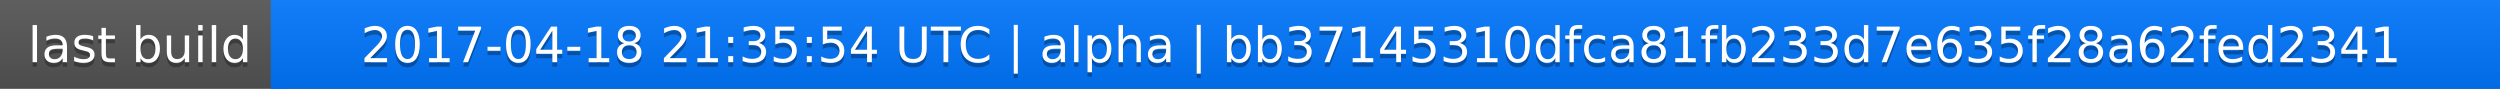
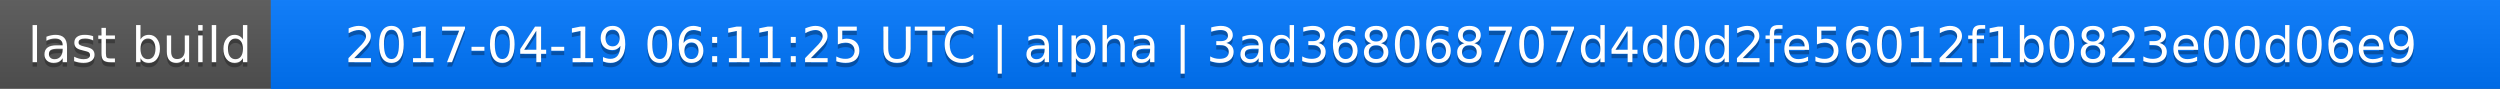
<svg xmlns="http://www.w3.org/2000/svg" width="563" height="20">
  <linearGradient id="a" x2="0" y2="100%">
    <stop offset="0" stop-color="#bbb" stop-opacity=".1" />
    <stop offset="1" stop-opacity=".1" />
  </linearGradient>
  <rect rx="0" width="563" height="20" fill="#555" />
  <rect rx="0" x="61" width="502" height="20" fill="#07f" />
  <path fill="#07f" d="M61 0h4v20h-4z" />
  <rect rx="0" width="563" height="20" fill="url(#a)" />
  <g fill="#fff" text-anchor="middle" font-family="DejaVu Sans,Verdana,Geneva,sans-serif" font-size="11">
    <text x="31.5" y="15" fill="#010101" fill-opacity=".3">last build</text>
    <text x="31.5" y="14">last build</text>
-     <text x="311" y="15" fill="#010101" fill-opacity=".3">2017-04-18 21:35:54 UTC | alpha | bb37145310dfca81fb233d7e635f28a62fed2341</text>
-     <text x="311" y="14">2017-04-18 21:35:54 UTC | alpha | bb37145310dfca81fb233d7e635f28a62fed2341</text>
+     <text x="311" y="15" fill="#010101" fill-opacity=".3">2017-04-19 06:11:25 UTC | alpha | 3ad368068707d4d0d2fe56012f1b0823e00d06e9</text>
+     <text x="311" y="14">2017-04-19 06:11:25 UTC | alpha | 3ad368068707d4d0d2fe56012f1b0823e00d06e9</text>
  </g>
</svg>
